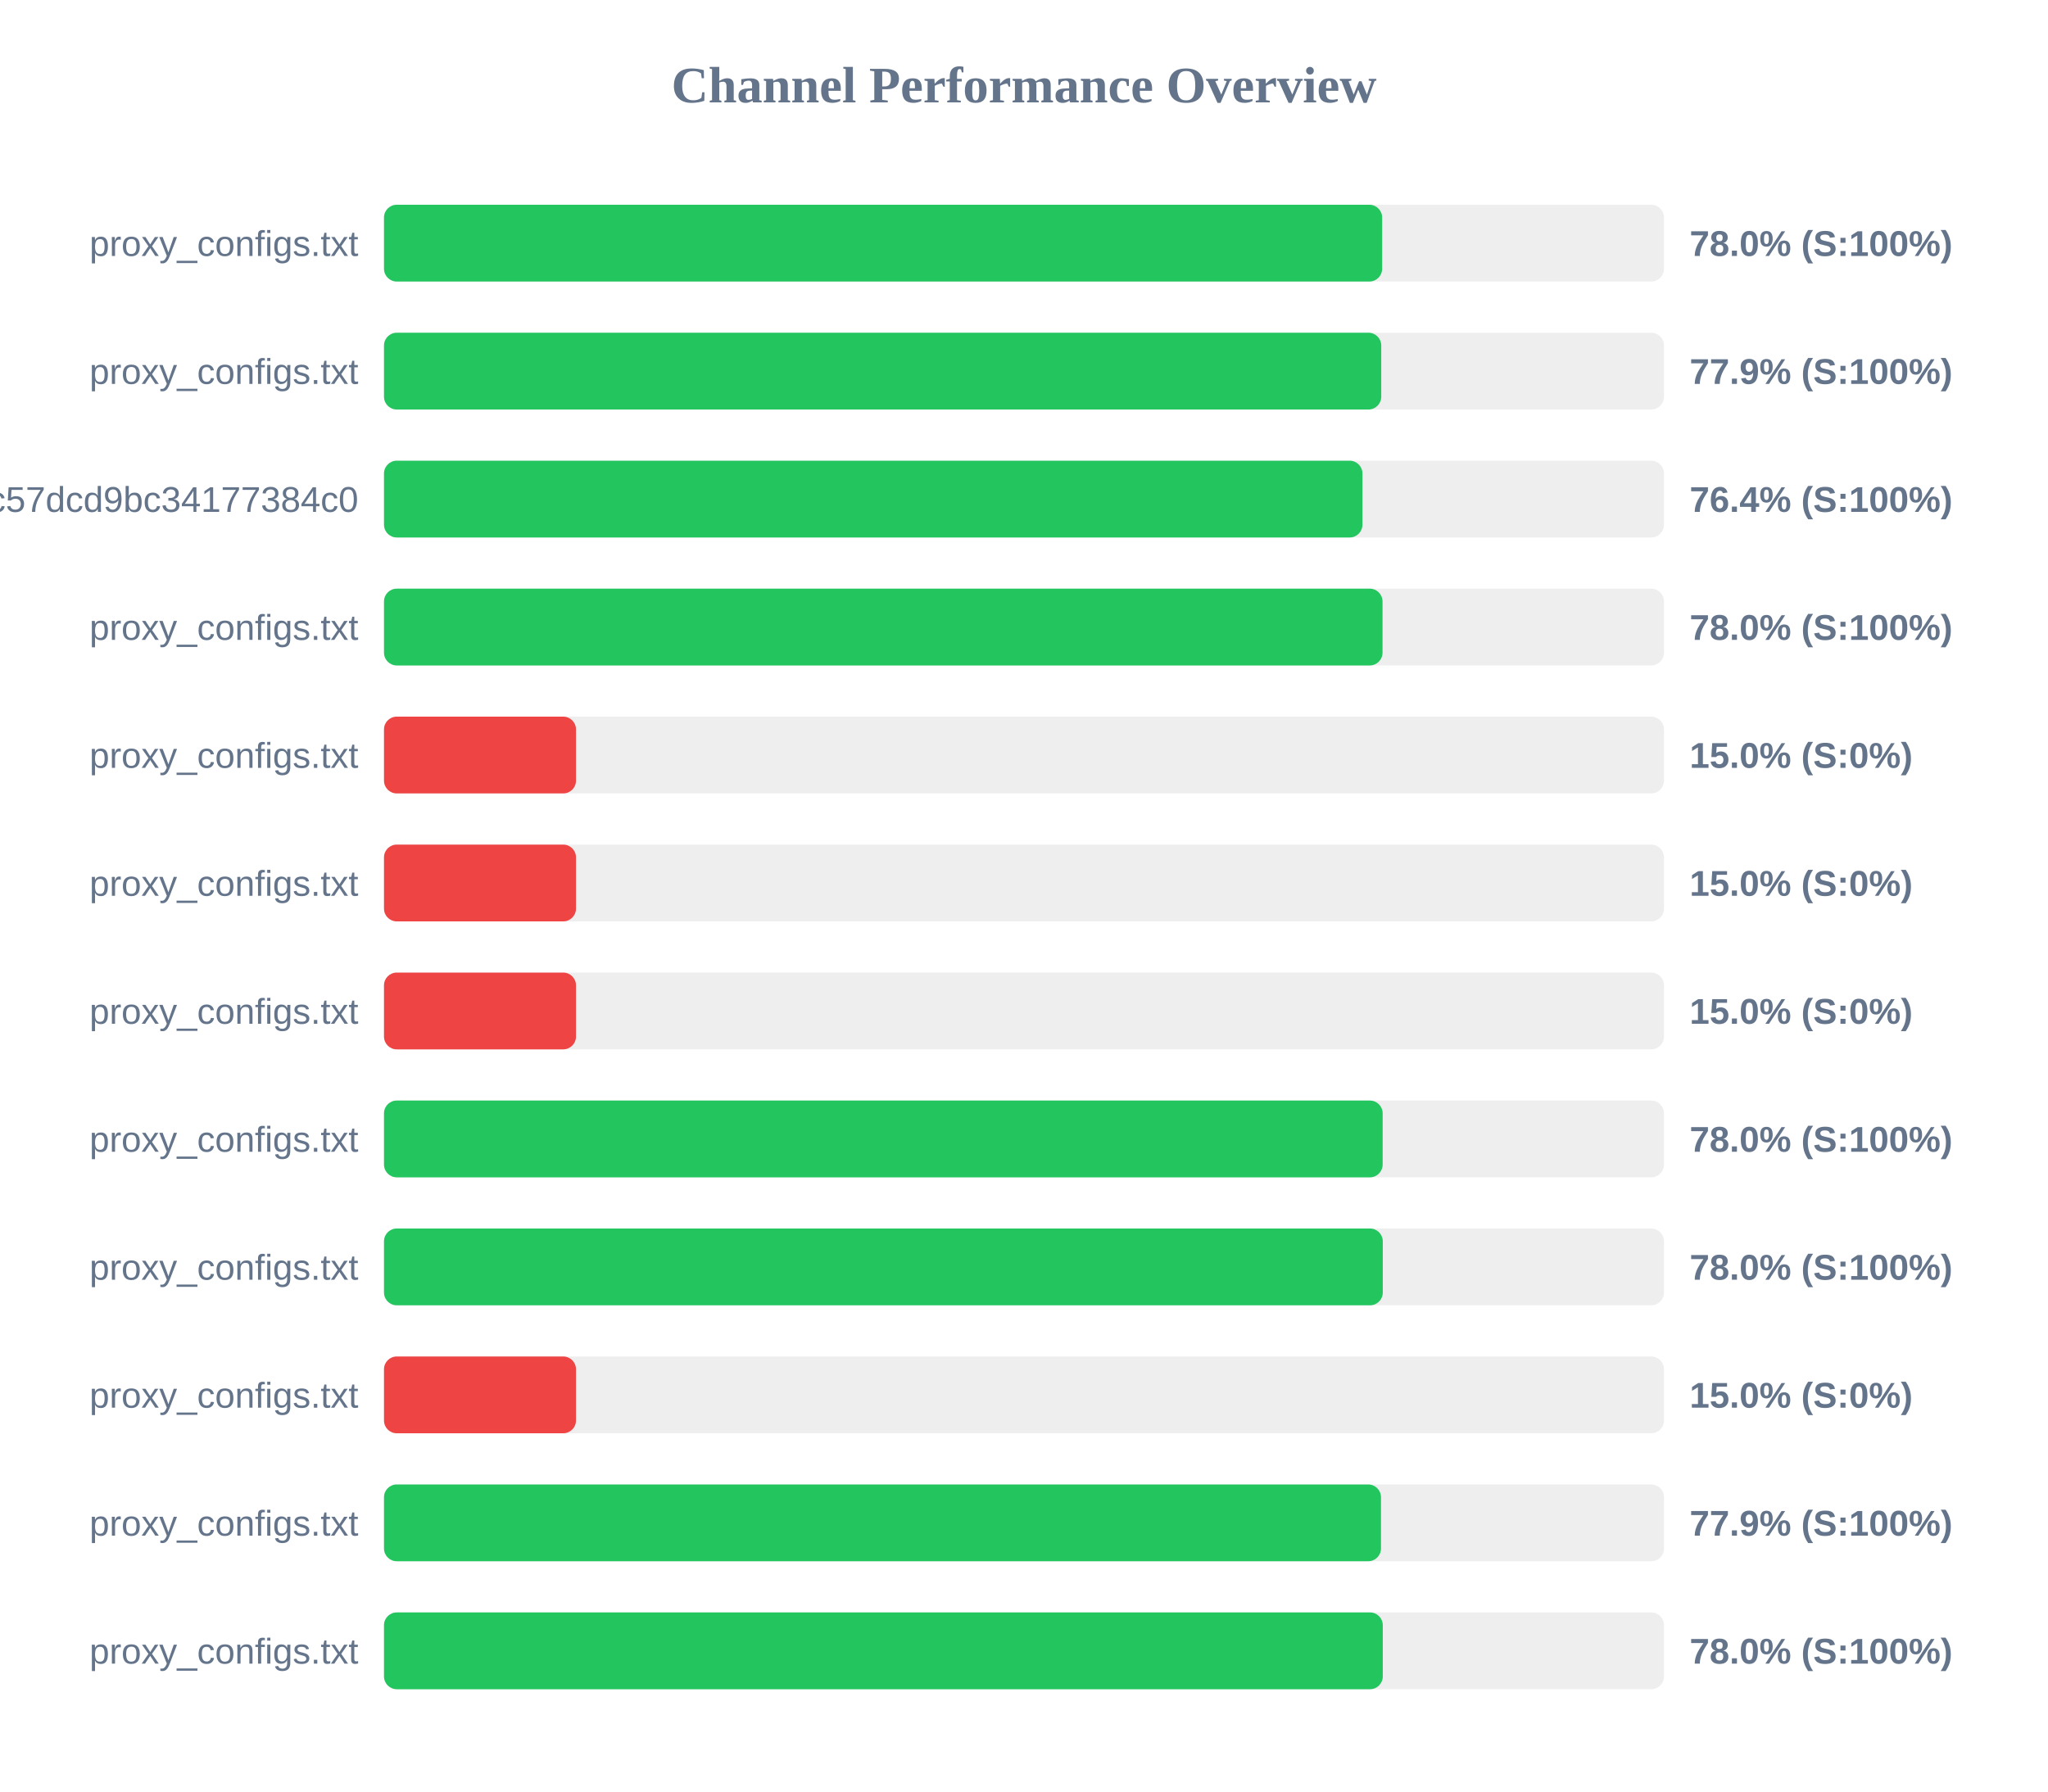
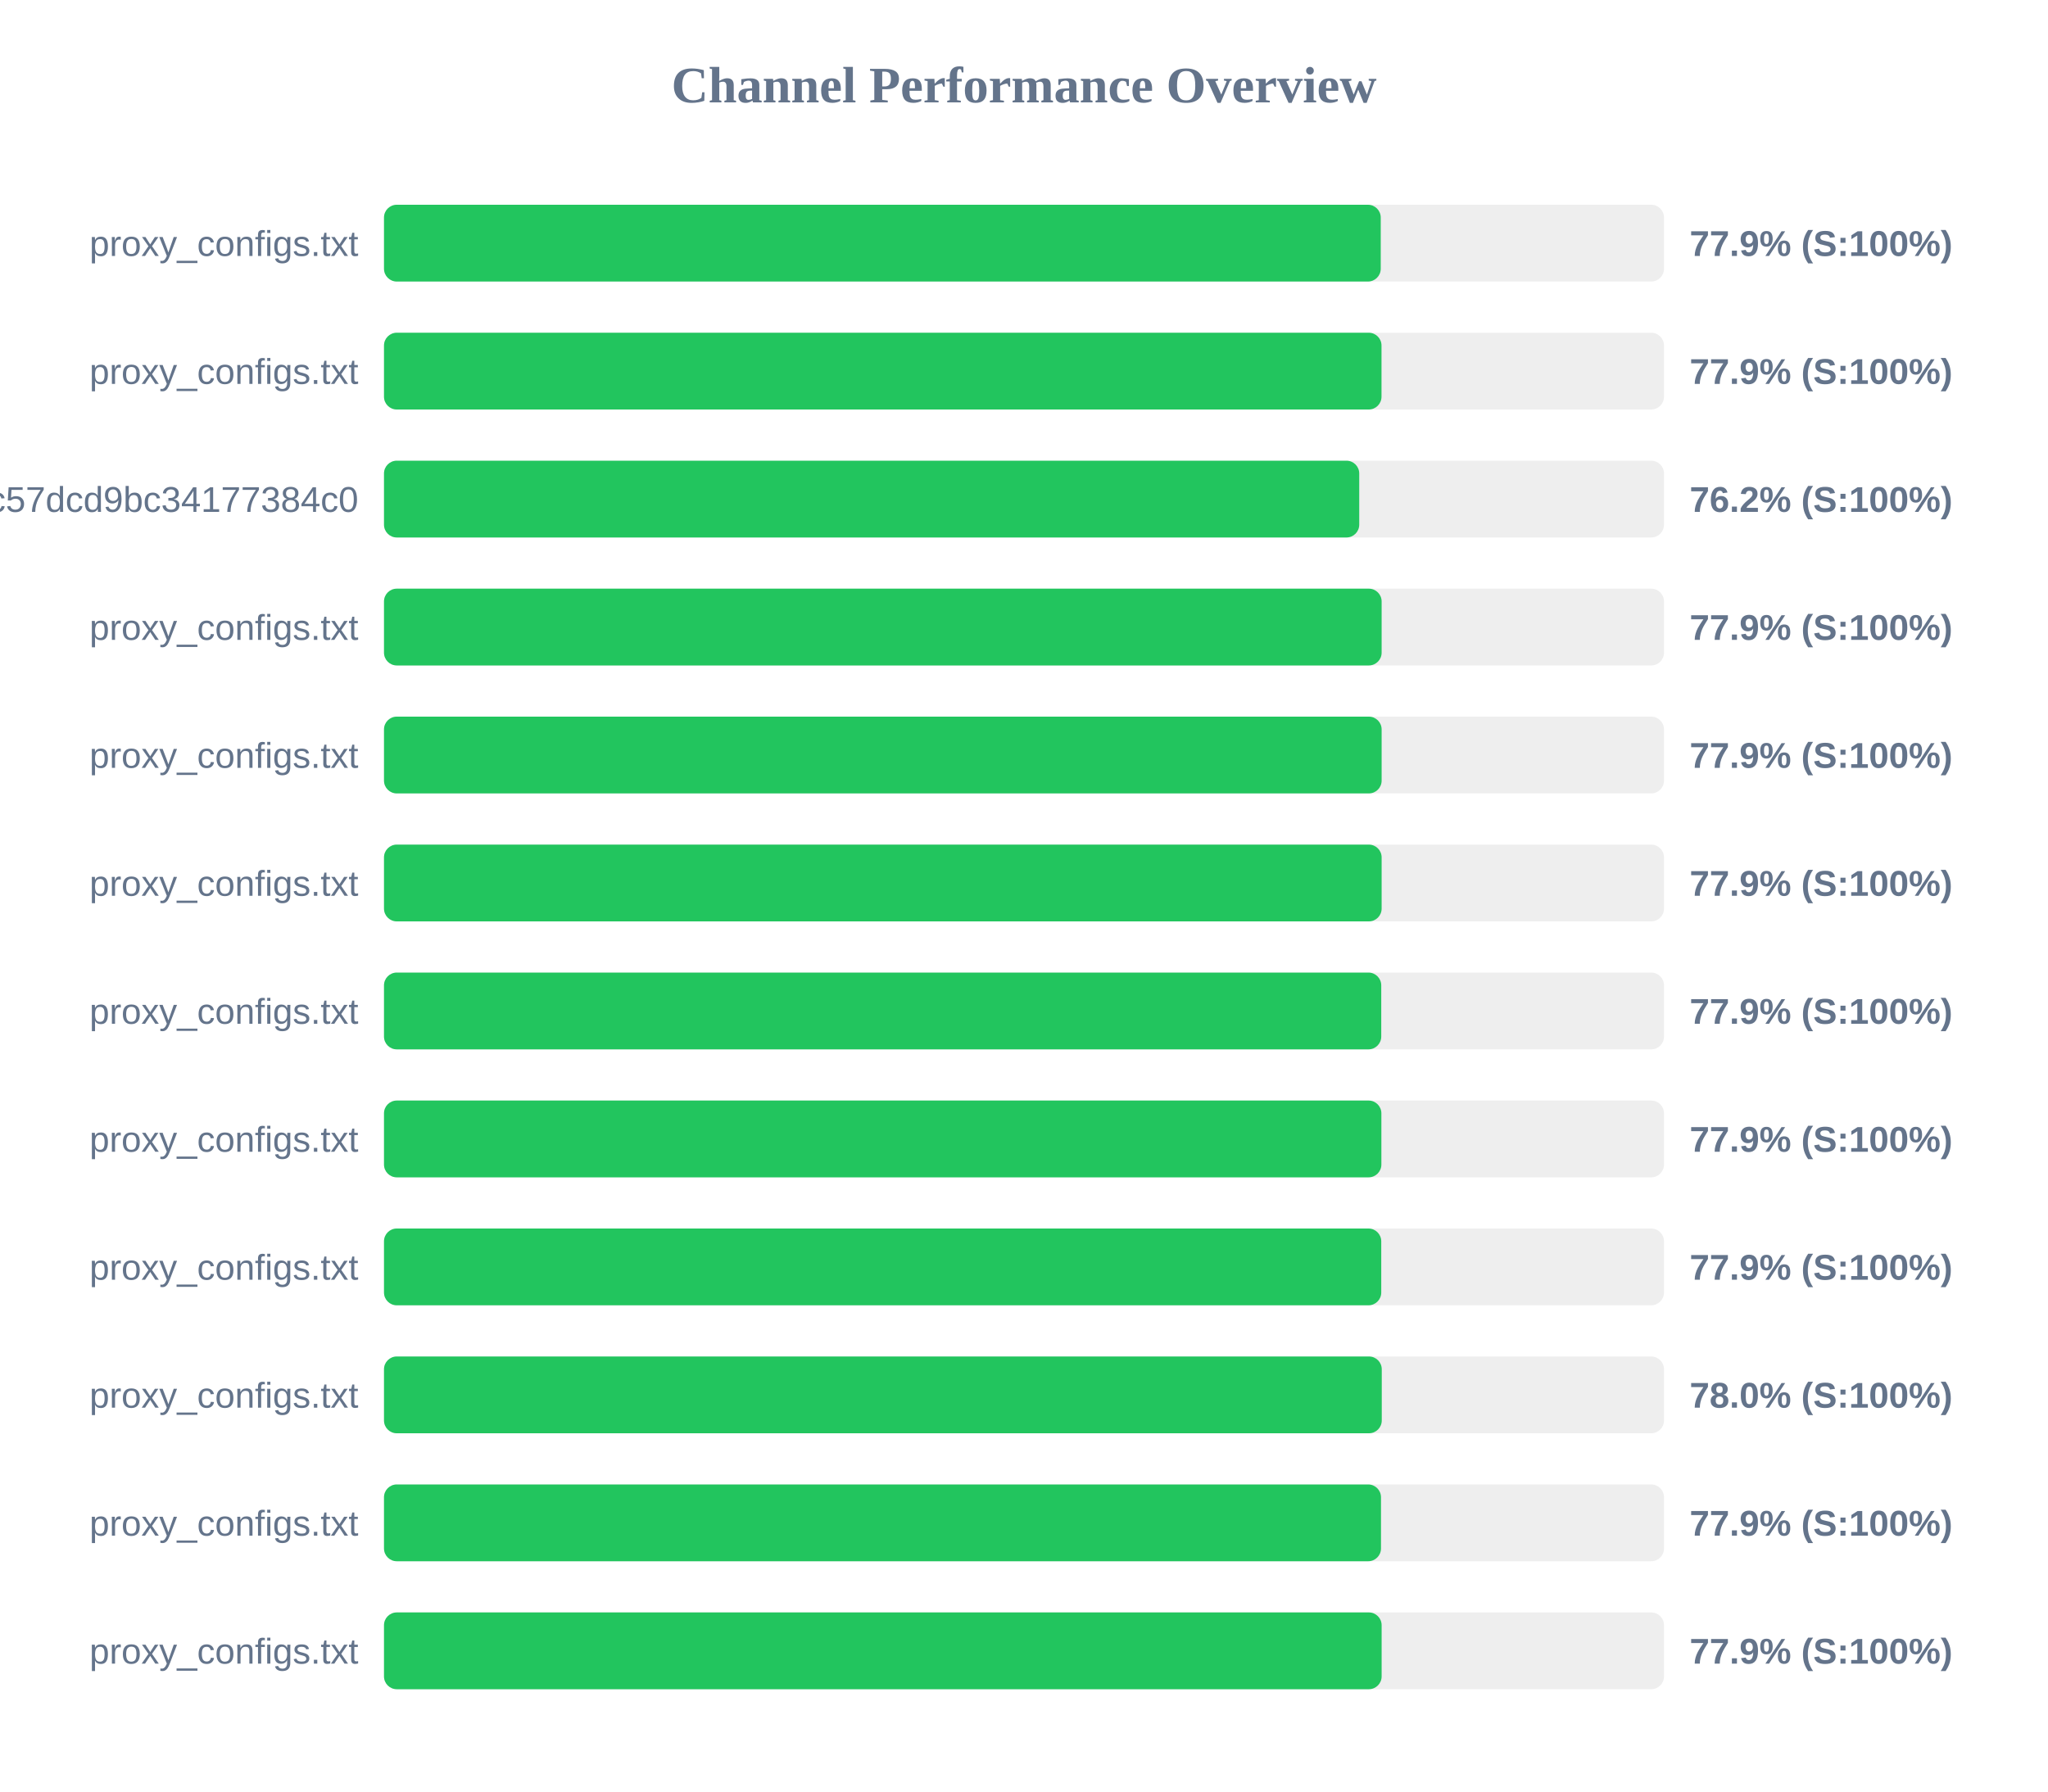
<svg xmlns="http://www.w3.org/2000/svg" width="800" height="700" version="1.1">
  <style>
        .row { font: 14px Arial; fill: #64748b; }
        .score { font: bold 14px Arial; fill: #64748b; }
    </style>
  <text x="400" y="40" text-anchor="middle" font-size="20px" font-weight="bold" fill="#64748b">Channel Performance Overview</text>
  <rect x="150" y="80" width="500" height="30" fill="#eee" rx="5" />
-   <rect x="150" y="80" width="389.9" height="30" fill="#22c55e" rx="5" />
+   <rect x="150" y="80" width="389.35" height="30" fill="#22c55e" rx="5" />
  <text x="140" y="100" text-anchor="end" class="row">proxy_configs.txt</text>
-   <text x="660" y="100" text-anchor="start" class="score">78.0% (S:100%)</text>
+   <text x="660" y="100" text-anchor="start" class="score">77.9% (S:100%)</text>
  <rect x="150" y="130" width="500" height="30" fill="#eee" rx="5" />
-   <rect x="150" y="130" width="389.55" height="30" fill="#22c55e" rx="5" />
+   <rect x="150" y="130" width="389.65" height="30" fill="#22c55e" rx="5" />
  <text x="140" y="150" text-anchor="end" class="row">proxy_configs.txt</text>
  <text x="660" y="150" text-anchor="start" class="score">77.9% (S:100%)</text>
  <rect x="150" y="180" width="500" height="30" fill="#eee" rx="5" />
-   <rect x="150" y="180" width="382.2" height="30" fill="#22c55e" rx="5" />
+   <rect x="150" y="180" width="380.95" height="30" fill="#22c55e" rx="5" />
  <text x="140" y="200" text-anchor="end" class="row">subscribe?token=c36fefdf90f1fc57dcd9bc34177384c0</text>
-   <text x="660" y="200" text-anchor="start" class="score">76.4% (S:100%)</text>
+   <text x="660" y="200" text-anchor="start" class="score">76.2% (S:100%)</text>
  <rect x="150" y="230" width="500" height="30" fill="#eee" rx="5" />
-   <rect x="150" y="230" width="390.05" height="30" fill="#22c55e" rx="5" />
+   <rect x="150" y="230" width="389.7" height="30" fill="#22c55e" rx="5" />
  <text x="140" y="250" text-anchor="end" class="row">proxy_configs.txt</text>
-   <text x="660" y="250" text-anchor="start" class="score">78.0% (S:100%)</text>
+   <text x="660" y="250" text-anchor="start" class="score">77.9% (S:100%)</text>
  <rect x="150" y="280" width="500" height="30" fill="#eee" rx="5" />
-   <rect x="150" y="280" width="75.0" height="30" fill="#ef4444" rx="5" />
+   <rect x="150" y="280" width="389.7" height="30" fill="#22c55e" rx="5" />
  <text x="140" y="300" text-anchor="end" class="row">proxy_configs.txt</text>
-   <text x="660" y="300" text-anchor="start" class="score">15.0% (S:0%)</text>
+   <text x="660" y="300" text-anchor="start" class="score">77.9% (S:100%)</text>
  <rect x="150" y="330" width="500" height="30" fill="#eee" rx="5" />
-   <rect x="150" y="330" width="75.0" height="30" fill="#ef4444" rx="5" />
+   <rect x="150" y="330" width="389.7" height="30" fill="#22c55e" rx="5" />
  <text x="140" y="350" text-anchor="end" class="row">proxy_configs.txt</text>
-   <text x="660" y="350" text-anchor="start" class="score">15.0% (S:0%)</text>
+   <text x="660" y="350" text-anchor="start" class="score">77.9% (S:100%)</text>
  <rect x="150" y="380" width="500" height="30" fill="#eee" rx="5" />
-   <rect x="150" y="380" width="75.0" height="30" fill="#ef4444" rx="5" />
+   <rect x="150" y="380" width="389.55" height="30" fill="#22c55e" rx="5" />
  <text x="140" y="400" text-anchor="end" class="row">proxy_configs.txt</text>
-   <text x="660" y="400" text-anchor="start" class="score">15.0% (S:0%)</text>
+   <text x="660" y="400" text-anchor="start" class="score">77.9% (S:100%)</text>
  <rect x="150" y="430" width="500" height="30" fill="#eee" rx="5" />
-   <rect x="150" y="430" width="390.1" height="30" fill="#22c55e" rx="5" />
+   <rect x="150" y="430" width="389.6" height="30" fill="#22c55e" rx="5" />
  <text x="140" y="450" text-anchor="end" class="row">proxy_configs.txt</text>
-   <text x="660" y="450" text-anchor="start" class="score">78.0% (S:100%)</text>
+   <text x="660" y="450" text-anchor="start" class="score">77.9% (S:100%)</text>
  <rect x="150" y="480" width="500" height="30" fill="#eee" rx="5" />
-   <rect x="150" y="480" width="390.15" height="30" fill="#22c55e" rx="5" />
+   <rect x="150" y="480" width="389.55" height="30" fill="#22c55e" rx="5" />
  <text x="140" y="500" text-anchor="end" class="row">proxy_configs.txt</text>
-   <text x="660" y="500" text-anchor="start" class="score">78.0% (S:100%)</text>
+   <text x="660" y="500" text-anchor="start" class="score">77.9% (S:100%)</text>
  <rect x="150" y="530" width="500" height="30" fill="#eee" rx="5" />
-   <rect x="150" y="530" width="75.0" height="30" fill="#ef4444" rx="5" />
+   <rect x="150" y="530" width="389.75" height="30" fill="#22c55e" rx="5" />
  <text x="140" y="550" text-anchor="end" class="row">proxy_configs.txt</text>
-   <text x="660" y="550" text-anchor="start" class="score">15.0% (S:0%)</text>
+   <text x="660" y="550" text-anchor="start" class="score">78.0% (S:100%)</text>
  <rect x="150" y="580" width="500" height="30" fill="#eee" rx="5" />
  <rect x="150" y="580" width="389.45" height="30" fill="#22c55e" rx="5" />
  <text x="140" y="600" text-anchor="end" class="row">proxy_configs.txt</text>
  <text x="660" y="600" text-anchor="start" class="score">77.9% (S:100%)</text>
  <rect x="150" y="630" width="500" height="30" fill="#eee" rx="5" />
-   <rect x="150" y="630" width="390.15" height="30" fill="#22c55e" rx="5" />
+   <rect x="150" y="630" width="389.7" height="30" fill="#22c55e" rx="5" />
  <text x="140" y="650" text-anchor="end" class="row">proxy_configs.txt</text>
-   <text x="660" y="650" text-anchor="start" class="score">78.0% (S:100%)</text>
+   <text x="660" y="650" text-anchor="start" class="score">77.9% (S:100%)</text>
</svg>
